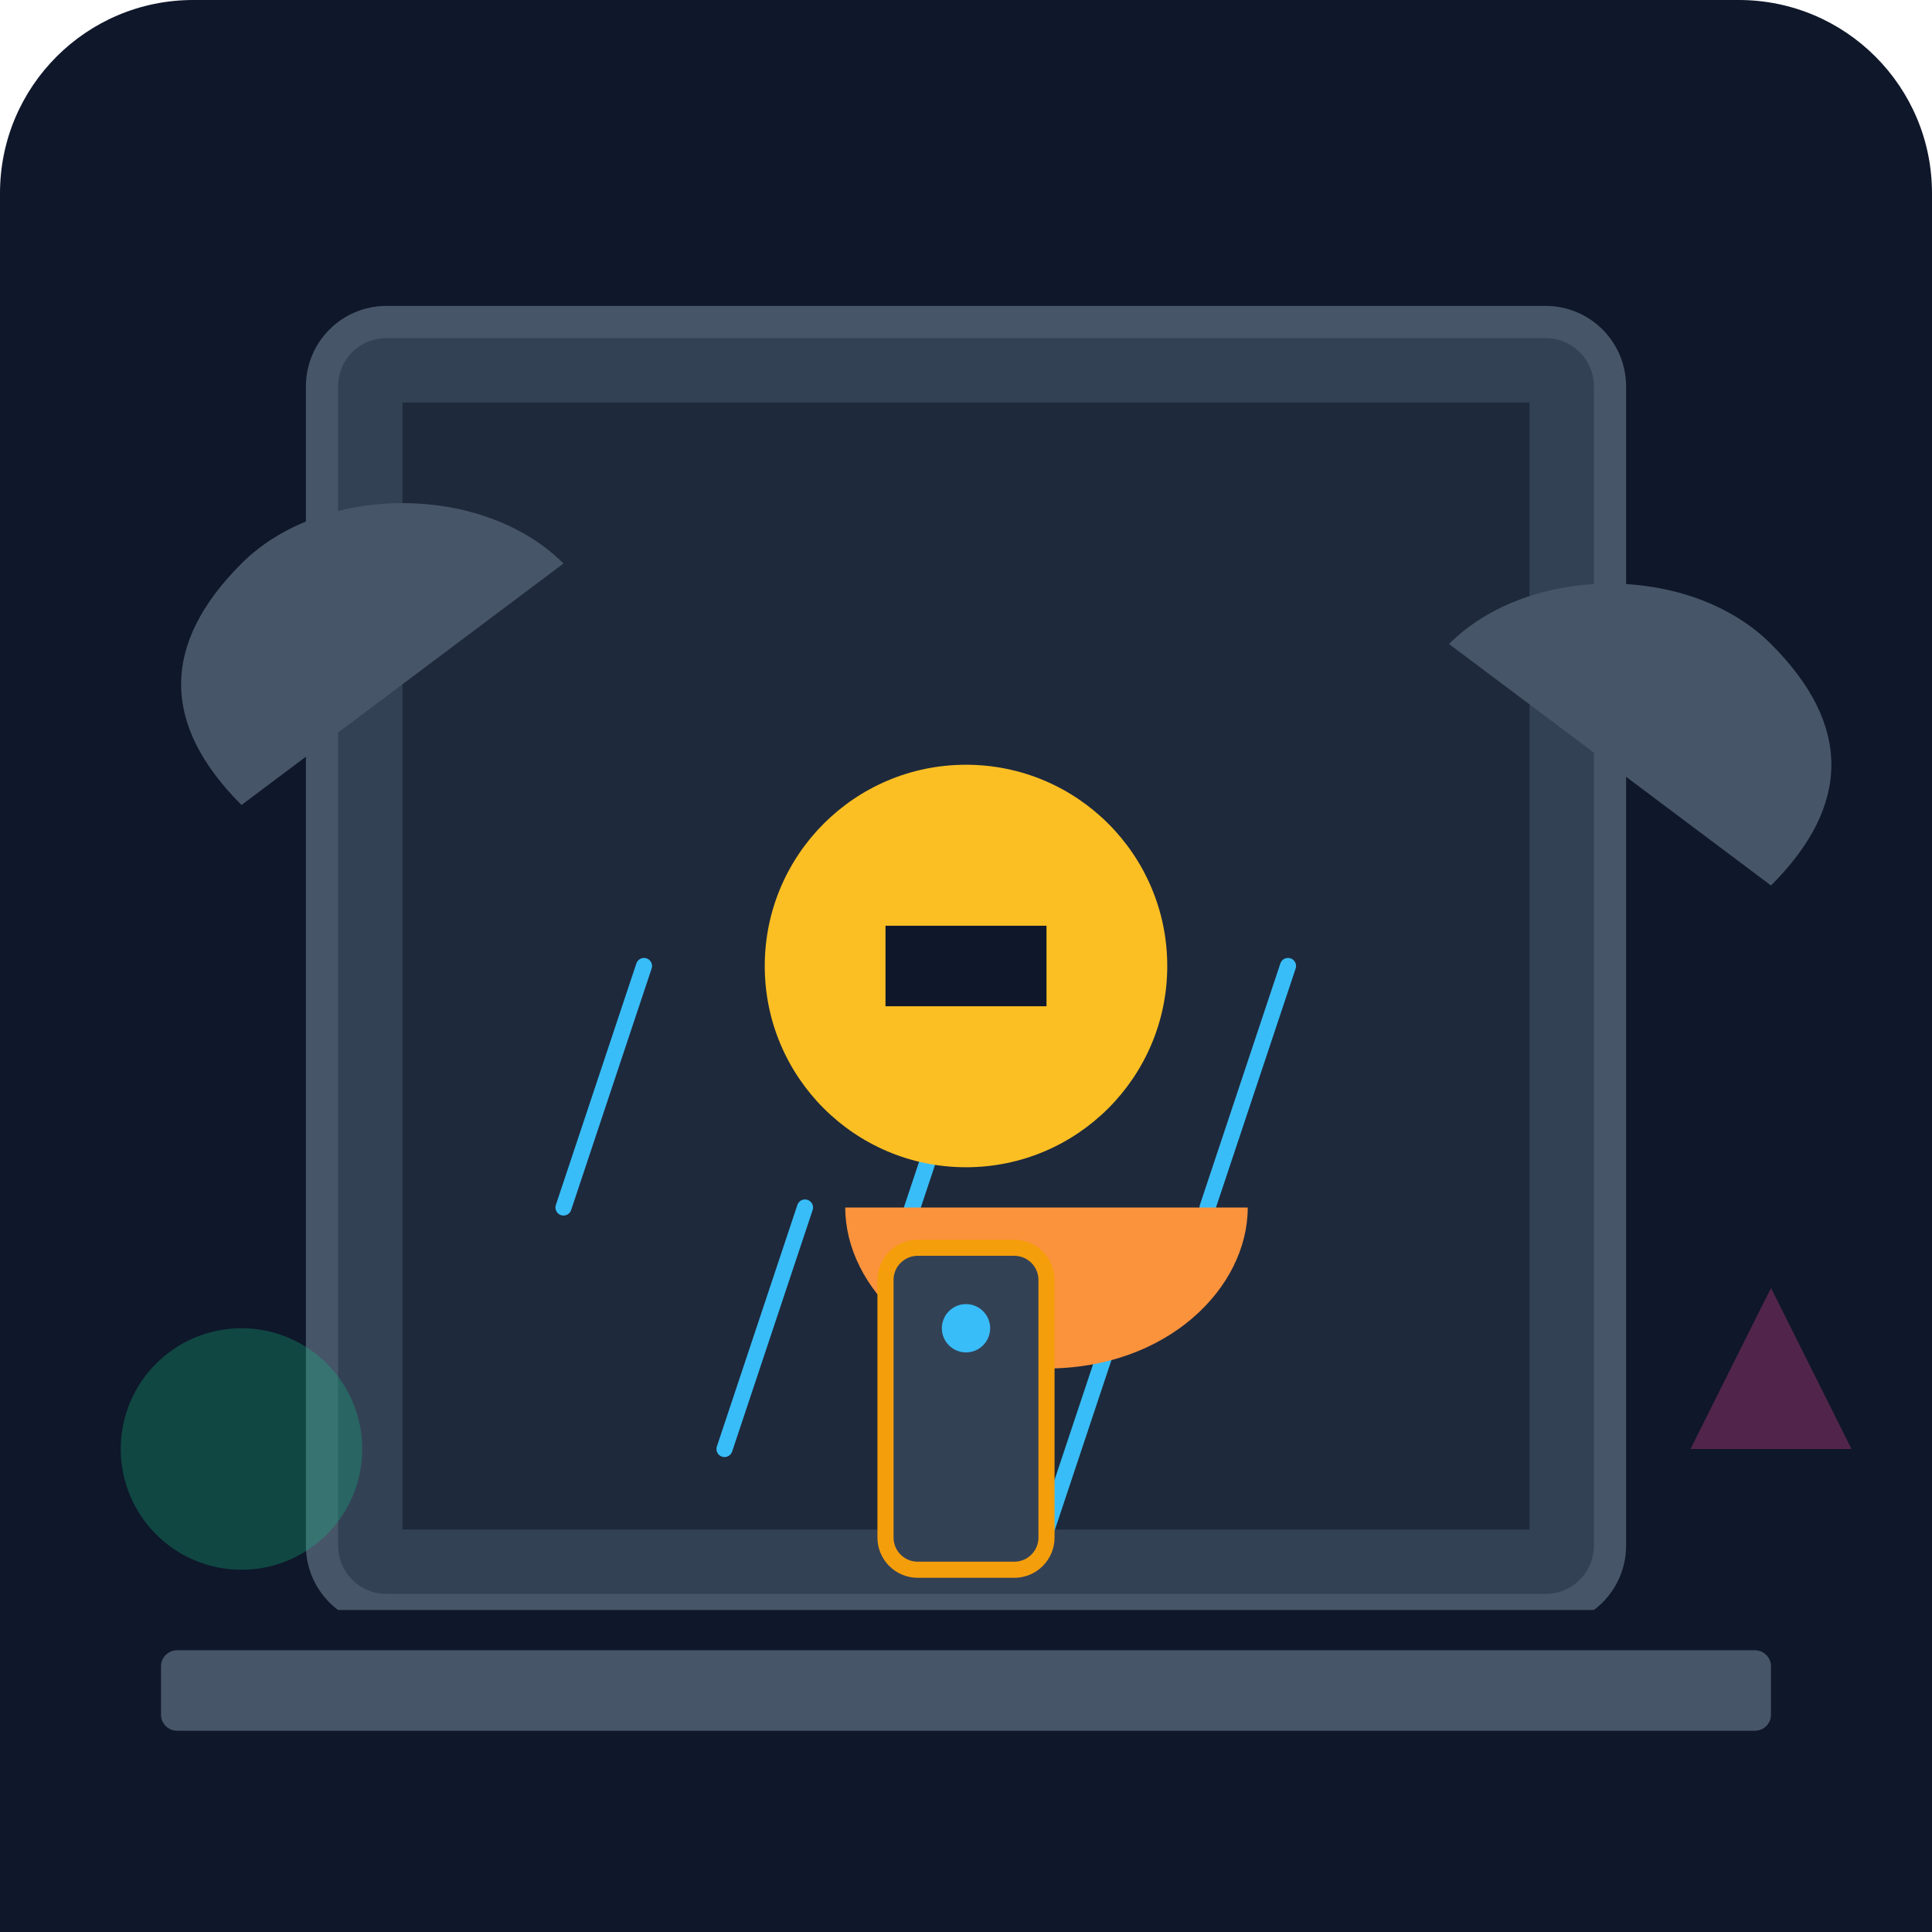
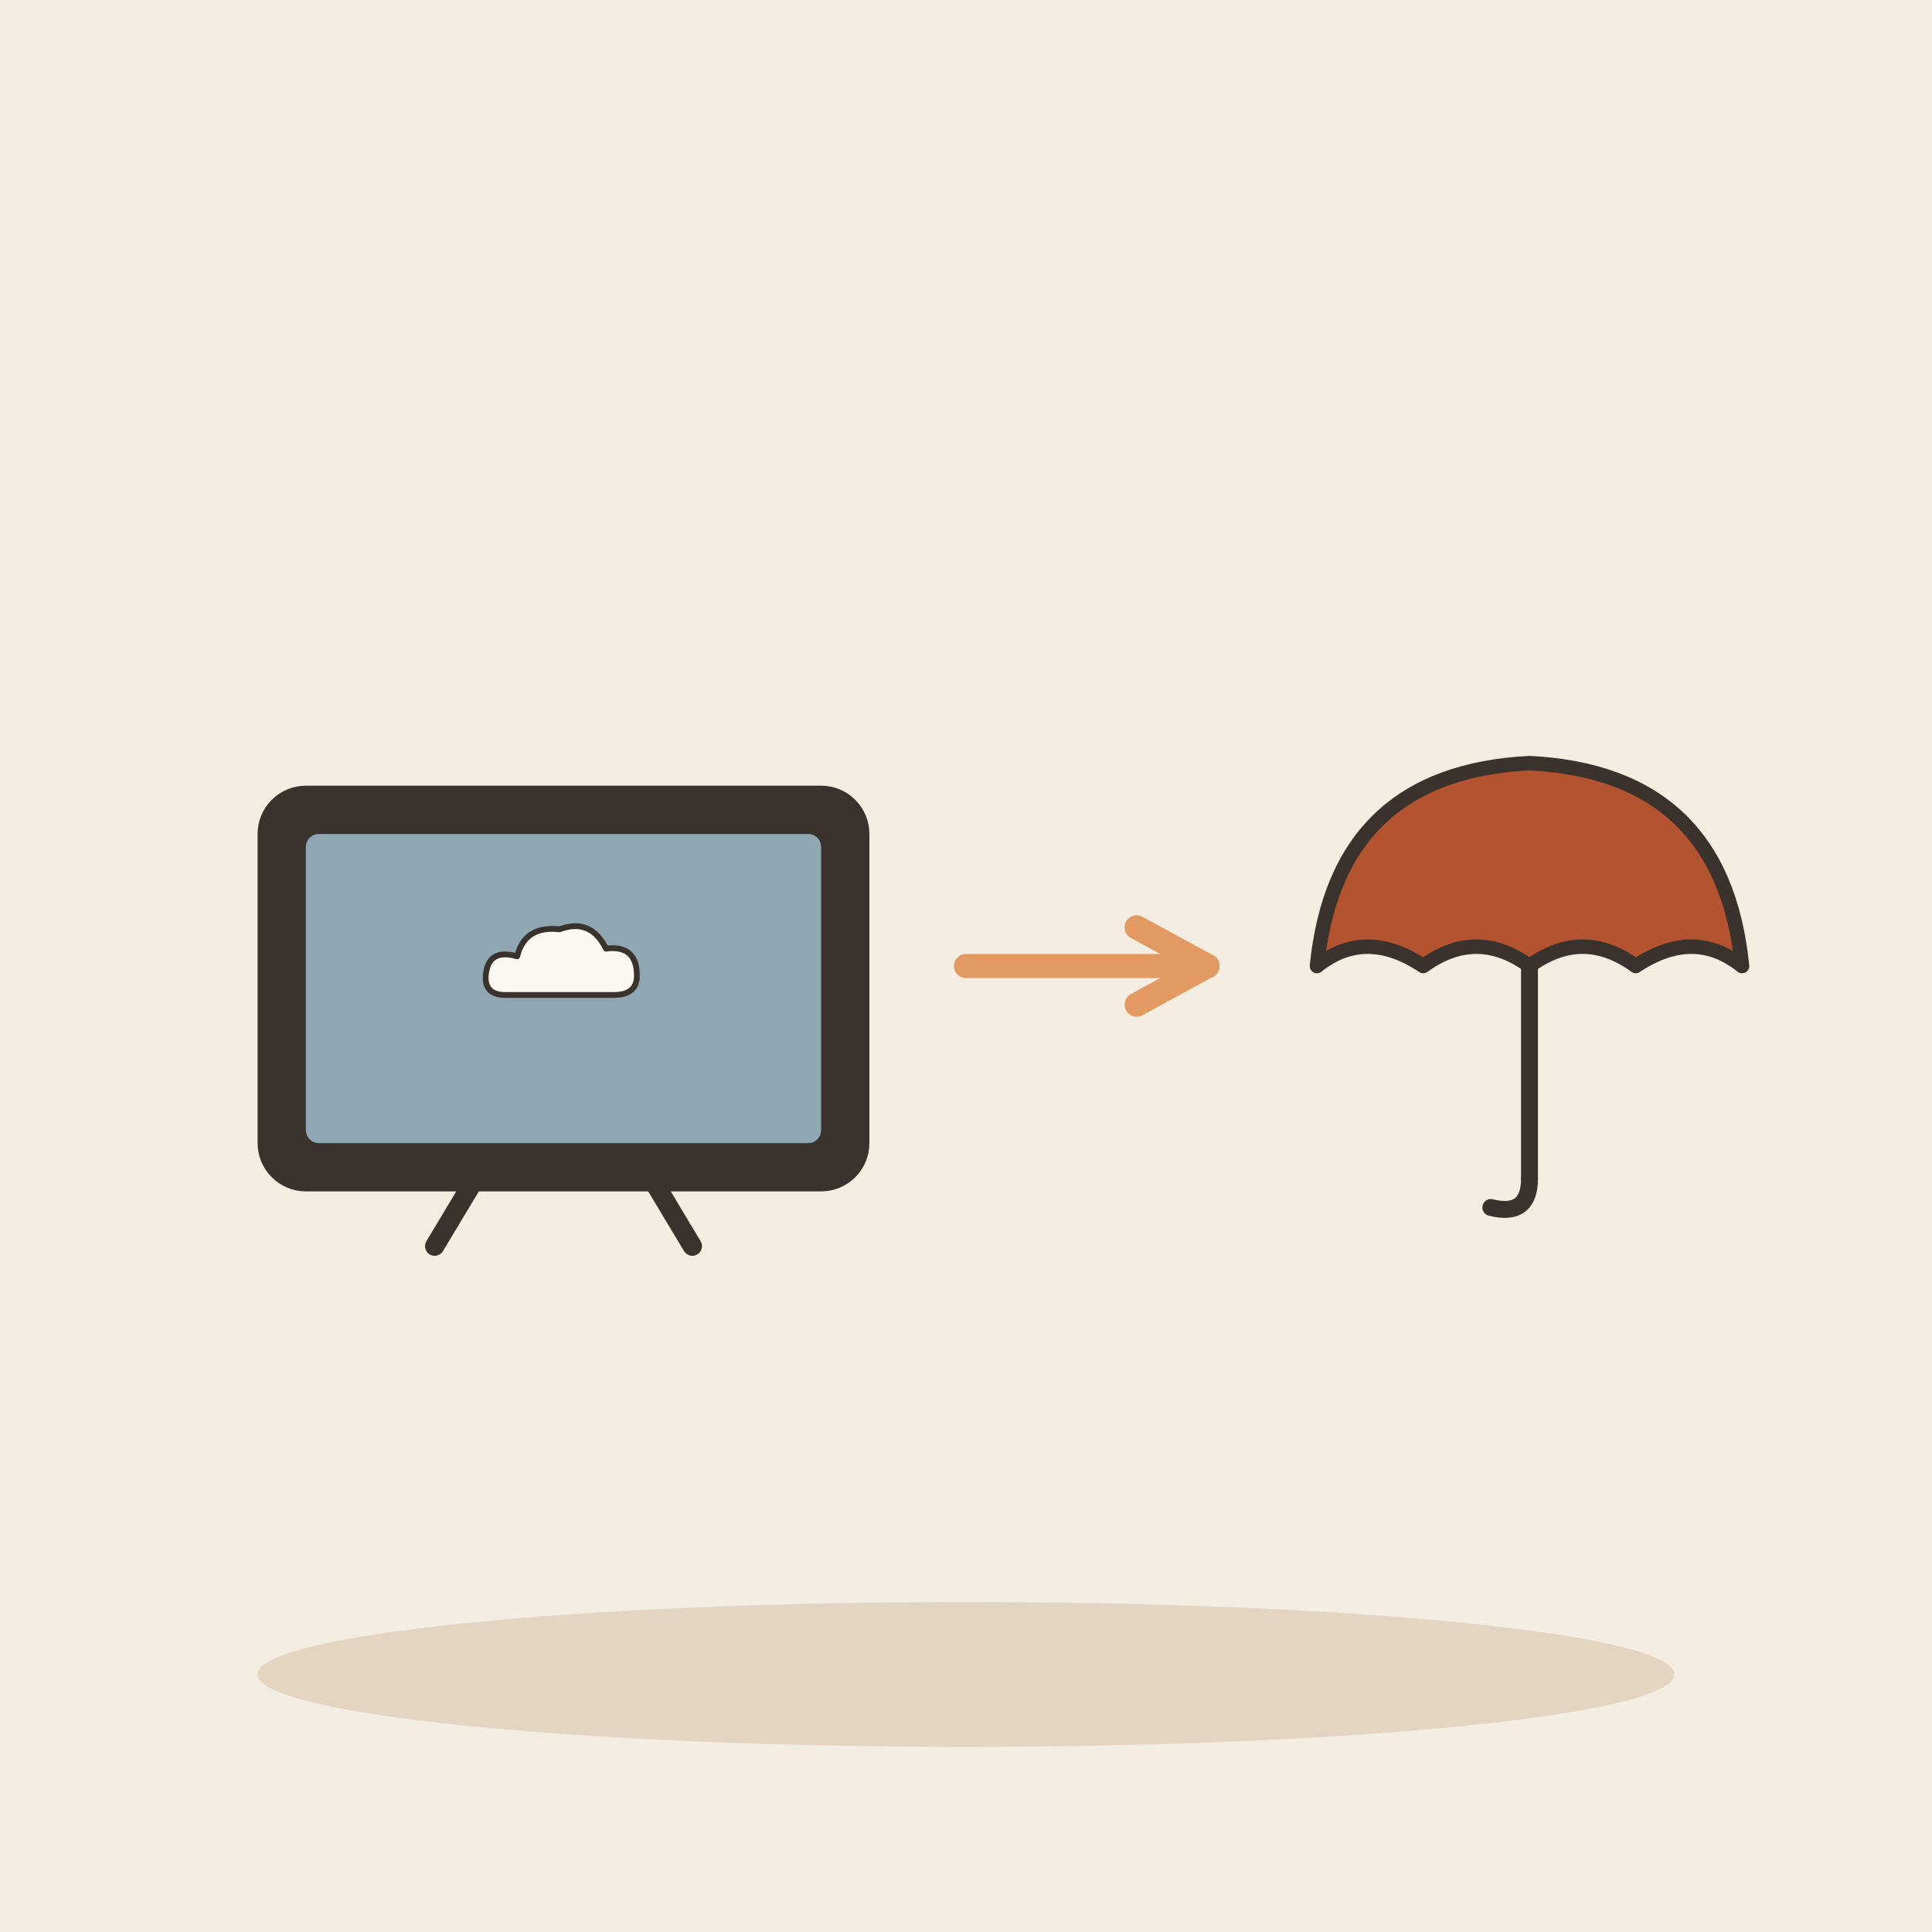
- <svg xmlns="http://www.w3.org/2000/svg" viewBox="0 0 240 240">
-   <defs>
-     <linearGradient id="bg" x1="0" y1="0" x2="0" y2="240">
-       <stop offset="0%" stop-color="#0f172a" />
-       <stop offset="100%" stop-color="#1e293b" />
-     </linearGradient>
-   </defs>
-   <rect width="240" height="240" rx="24" fill="url(#bg)" />
-   <rect x="40" y="40" width="160" height="160" rx="8" fill="#334155" stroke="#475569" stroke-width="4" />
-   <path d="M50 50h140v140H50z" fill="#1e293b" />
-   <path d="M70 70c-10-10-30-10-40 0s-10 20 0 30" fill="#475569" />
-   <path d="M180 80c10-10 30-10 40 0s10 20 0 30" fill="#475569" />
-   <line x1="80" y1="120" x2="70" y2="150" stroke="#38bdf8" stroke-width="2" stroke-linecap="round" />
-   <line x1="120" y1="130" x2="110" y2="160" stroke="#38bdf8" stroke-width="2" stroke-linecap="round" />
-   <line x1="160" y1="120" x2="150" y2="150" stroke="#38bdf8" stroke-width="2" stroke-linecap="round" />
-   <line x1="100" y1="150" x2="90" y2="180" stroke="#38bdf8" stroke-width="2" stroke-linecap="round" />
-   <line x1="140" y1="160" x2="130" y2="190" stroke="#38bdf8" stroke-width="2" stroke-linecap="round" />
-   <g transform="translate(120, 140)">
-     <circle cx="0" cy="-20" r="25" fill="#fbbf24" />
-     <path d="M-10 -25h20v10h-20z" fill="#0f172a" />
-     <path d="M-15 10c0 10 10 20 25 20s25-10 25-20" fill="#fb923c" />
-     <rect x="-10" y="15" width="20" height="40" rx="4" fill="#334155" stroke="#f59e0b" stroke-width="2" />
-     <circle cx="0" cy="25" r="3" fill="#38bdf8" />
+ <svg xmlns="http://www.w3.org/2000/svg" viewBox="0 0 240 240" data-style="editorial">
+   <rect width="240" height="240" fill="#F4EDE2" />
+   <ellipse cx="120" cy="208" rx="88" ry="9" fill="#E3D5C1" />
+   <g transform="translate(70 150) scale(0.8 0.8)">
+     <rect x="-46" y="-64" width="92" height="60" rx="6" fill="#3A332D" stroke="#3A332D" stroke-width="3" stroke-linecap="round" stroke-linejoin="round" />
+     <rect x="-40" y="-58" width="80" height="48" rx="2" fill="#8FA7B3" />
+     <g transform="translate(0 -36) scale(0.3 0.3)">
+       <path d="M-30 10Q-42 10 -40 -2Q-38 -14 -24 -10Q-20 -26 -2 -24Q14 -30 22 -14Q38 -16 38 0Q38 10 26 10Z" fill="#FBF6EE" stroke="#3A332D" stroke-width="3" stroke-linecap="round" stroke-linejoin="round" />
+     </g>
+     <path d="M-14 -4L-20 6" stroke="#3A332D" stroke-width="3" stroke-linecap="round" fill="none" />
+     <path d="M14 -4L20 6" stroke="#3A332D" stroke-width="3" stroke-linecap="round" fill="none" />
  </g>
-   <rect x="0" y="200" width="240" height="40" fill="#0f172a" />
-   <rect x="20" y="205" width="200" height="10" rx="2" fill="#475569" />
-   <circle cx="30" cy="180" r="15" fill="#10b981" opacity="0.3" />
-   <path d="M210 180l10-20 10 20z" fill="#ec4899" opacity="0.3" />
+   <path d="M120 120L150 120" stroke="#E39A62" stroke-width="3" stroke-linecap="round" fill="none" />
+   <path d="M141.2 124.8L150 120L141.2 115.2" fill="none" stroke="#E39A62" stroke-width="3" stroke-linecap="round" stroke-linejoin="round" />
+   <g transform="translate(190 120) scale(0.6 0.6)">
+     <path d="M-44 0Q-40 -40 0 -42Q40 -40 44 0Q34 -8 22 0Q11 -8 0 0Q-11 -8 -22 0Q-34 -8 -44 0Z" fill="#B4532F" stroke="#3A332D" stroke-width="3" stroke-linecap="round" stroke-linejoin="round" />
+     <path d="M0 0L0 44" stroke="#3A332D" stroke-width="3.5" stroke-linecap="round" fill="none" />
+     <path d="M0 44Q0 52 -8 50" fill="none" stroke="#3A332D" stroke-width="3.5" stroke-linecap="round" stroke-linejoin="round" />
+   </g>
</svg>
